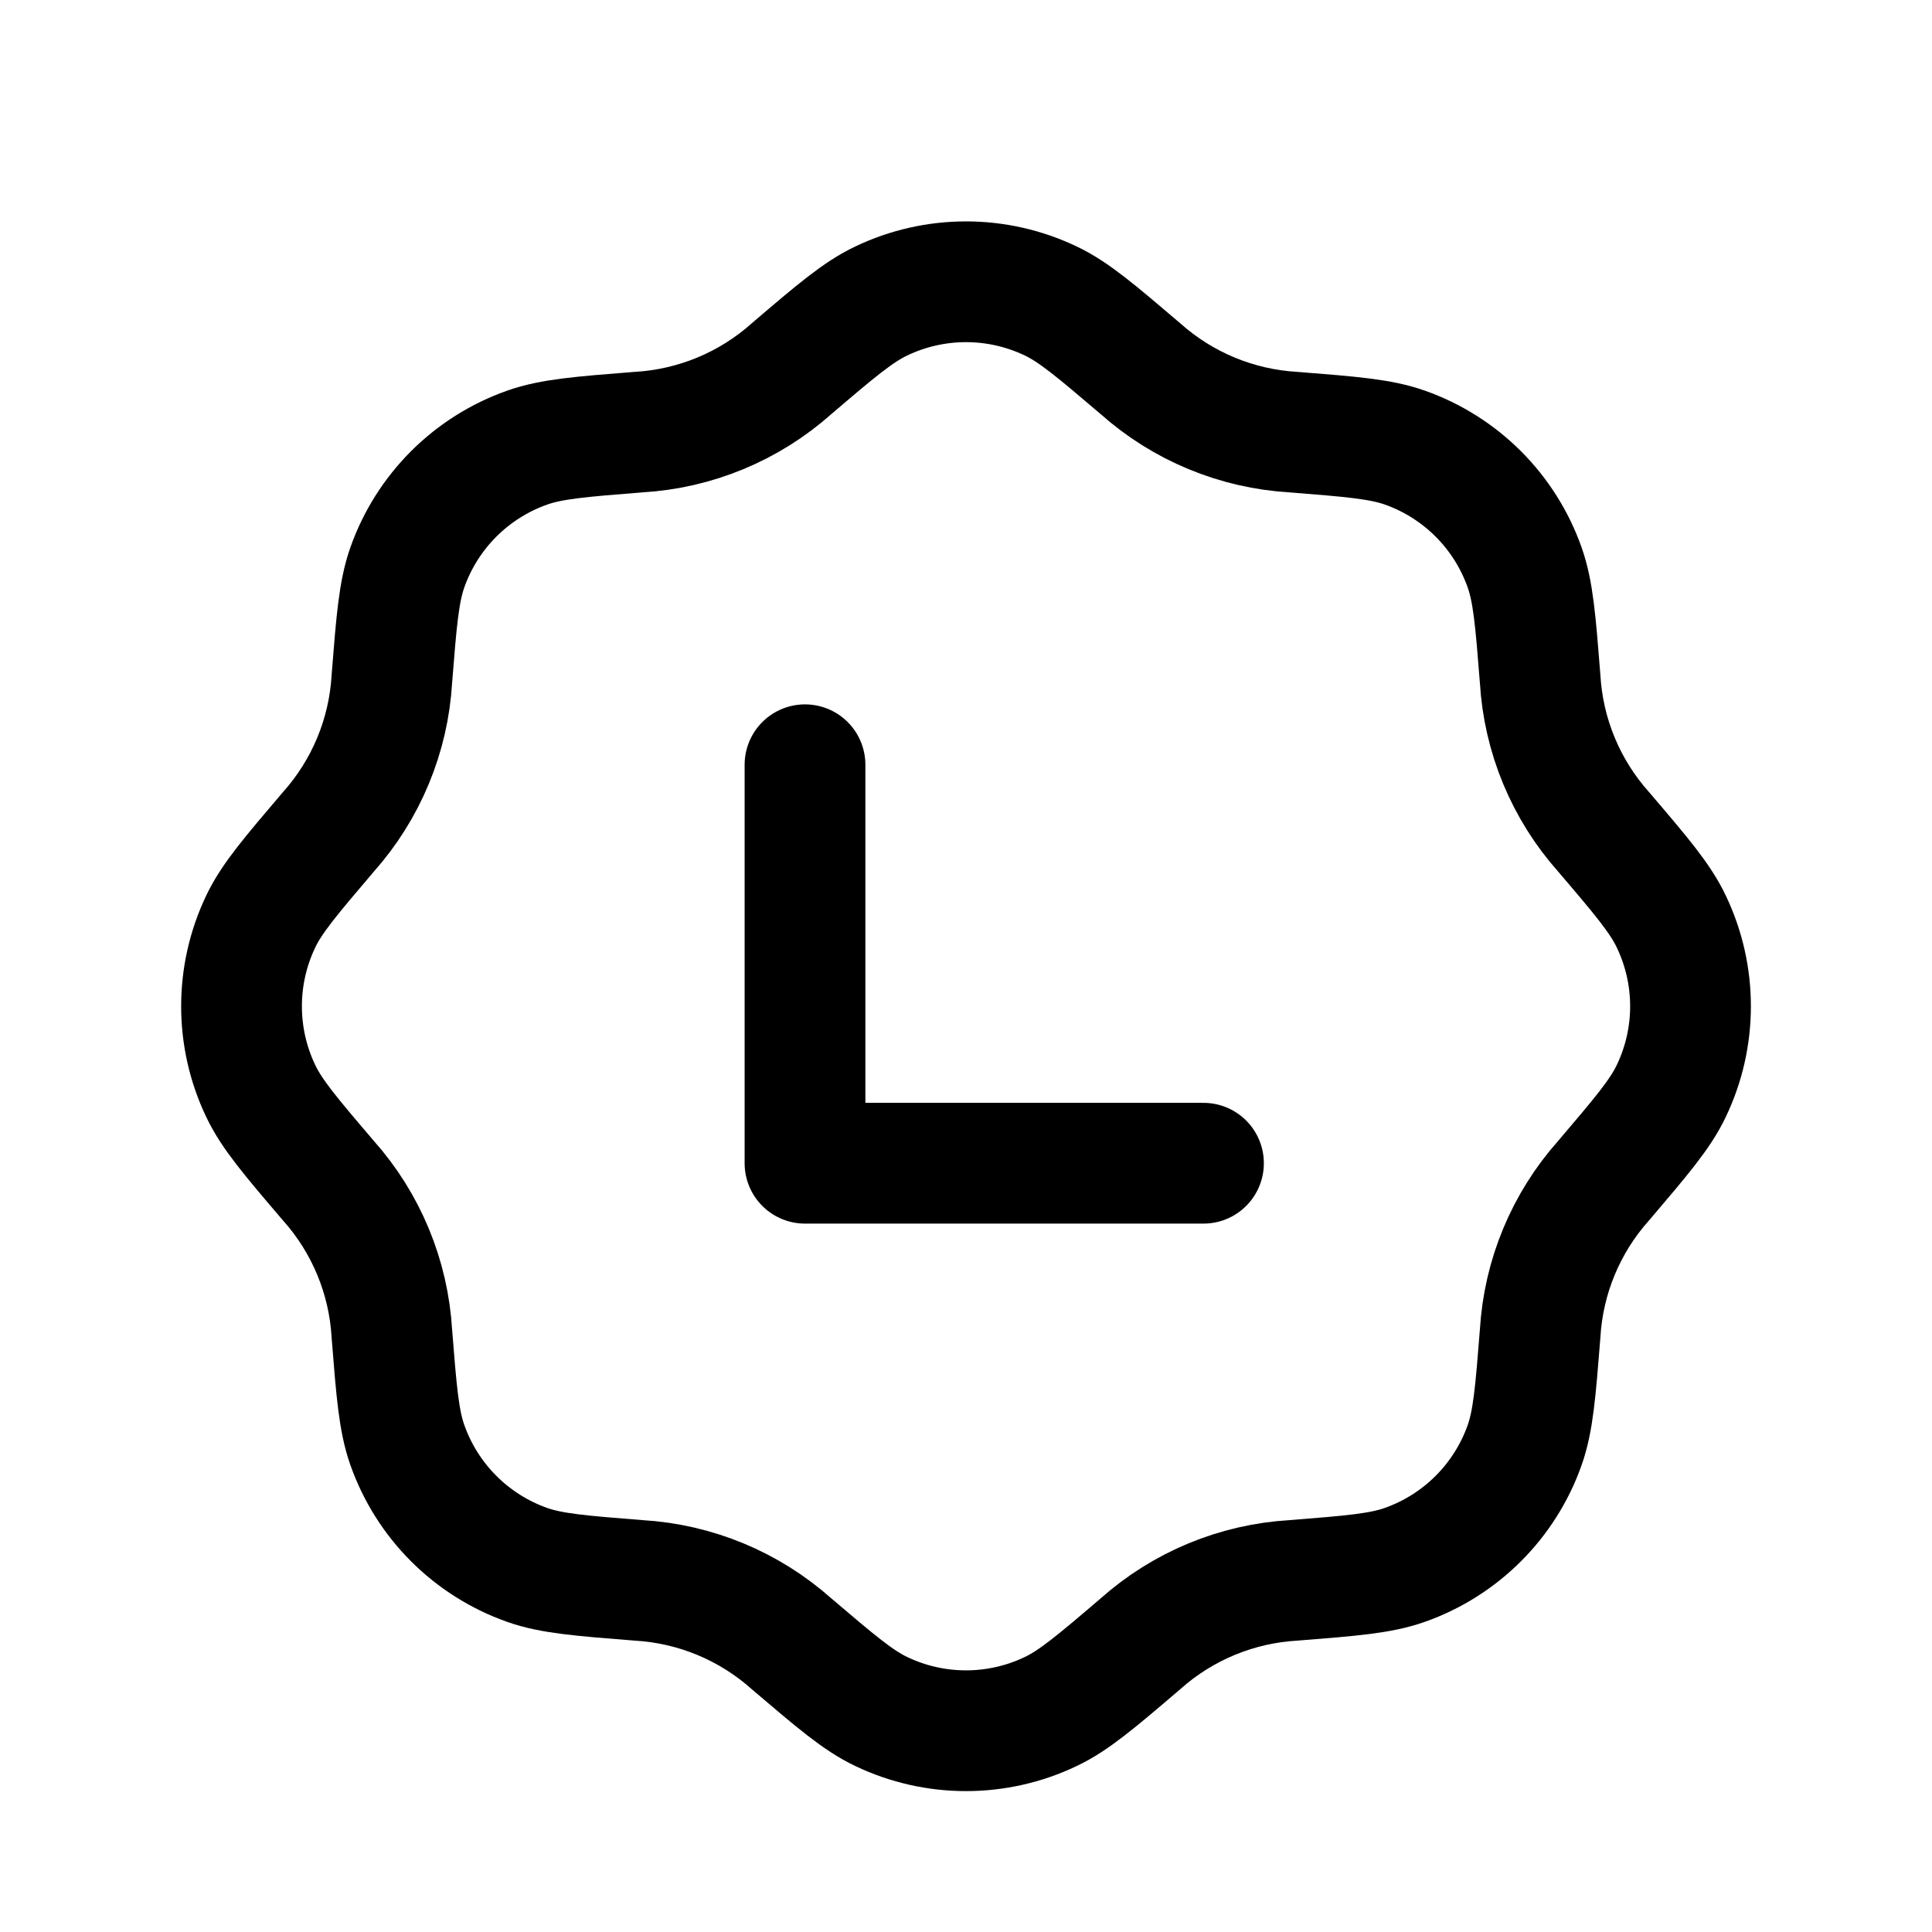
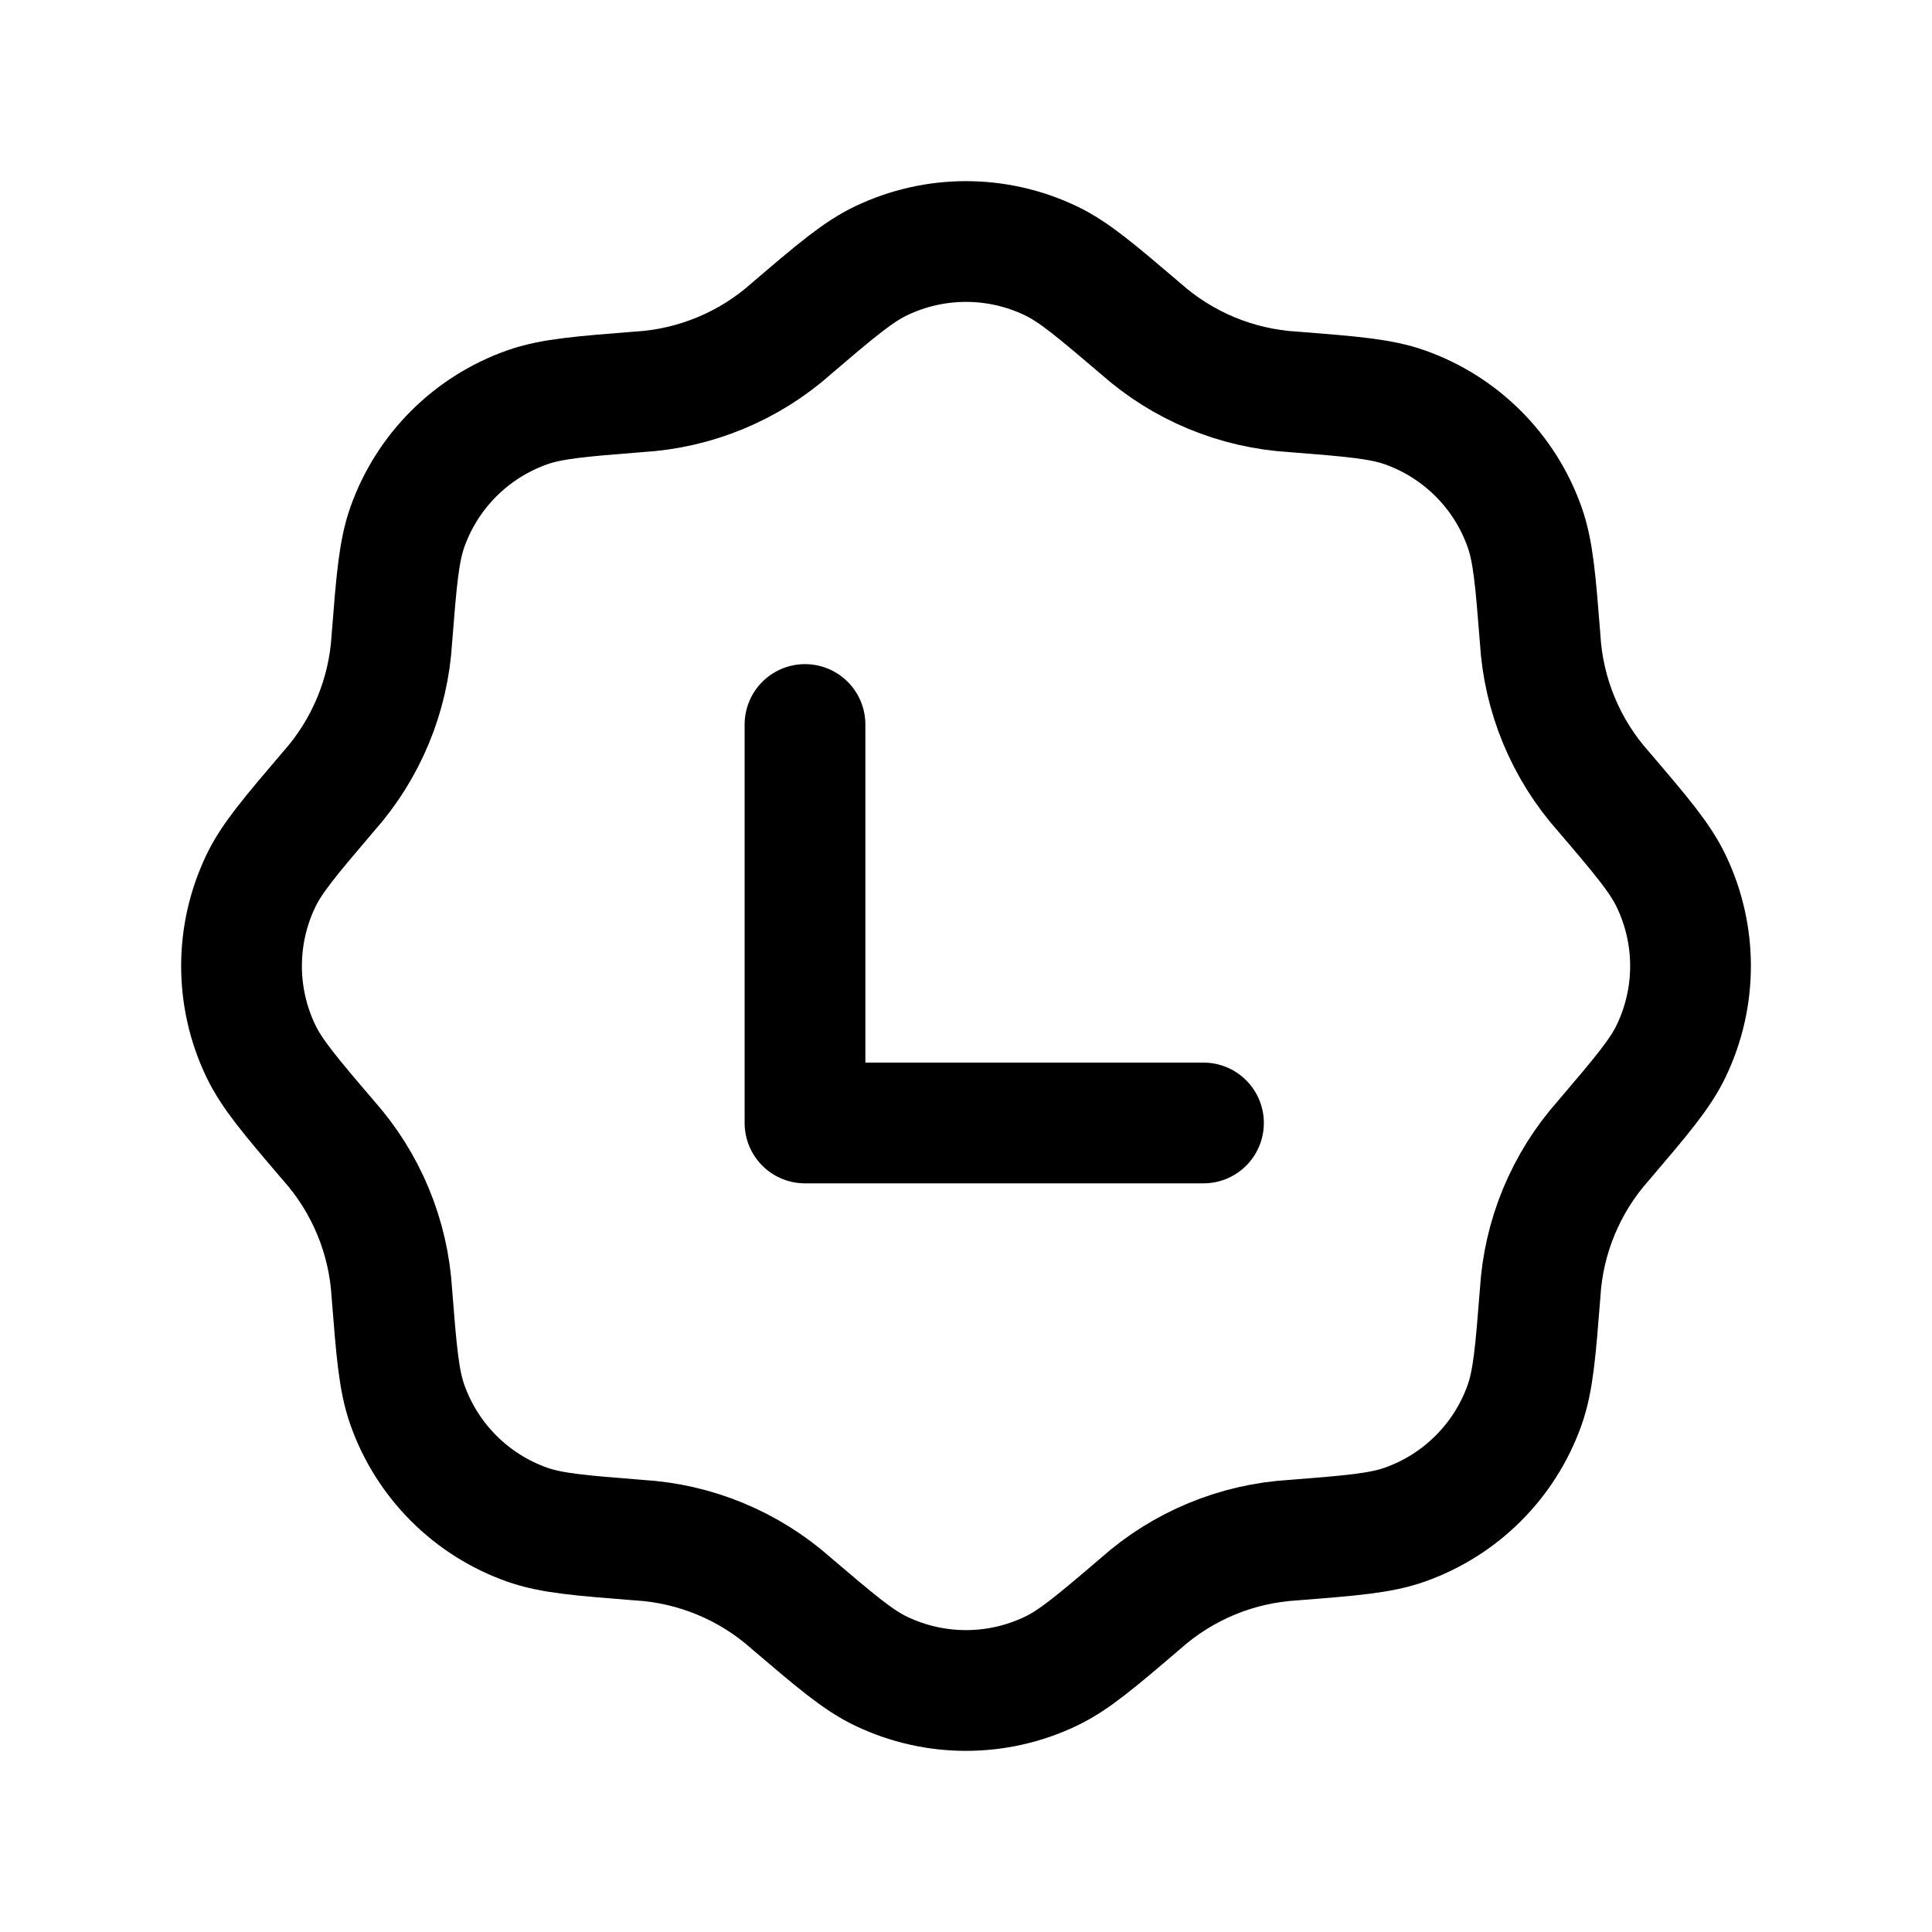
<svg xmlns="http://www.w3.org/2000/svg" width="24" height="24" fill="none" viewBox="0 0 24 24" stroke-width="1.5" stroke-linecap="round" stroke-linejoin="round" stroke="currentColor">
-   <path d="M14.95 14.45H10V9.5" />
-   <path d="M9.833 4.58c.55-.47.826-.704 1.114-.841a2.442 2.442 0 0 1 2.106 0c.288.137.563.372 1.114.841a3.132 3.132 0 0 0 1.9.788c.722.057 1.083.086 1.384.192a2.442 2.442 0 0 1 1.489 1.49c.106.3.135.66.192 1.382a3.13 3.13 0 0 0 .788 1.901c.47.55.704.826.841 1.114.319.666.319 1.44 0 2.106-.137.288-.372.563-.841 1.114a3.13 3.13 0 0 0-.788 1.9c-.057.722-.086 1.083-.192 1.384a2.442 2.442 0 0 1-1.49 1.489c-.3.106-.66.135-1.382.192a3.131 3.131 0 0 0-1.901.788c-.55.47-.826.704-1.114.841a2.441 2.441 0 0 1-2.106 0c-.288-.137-.563-.372-1.114-.841a3.13 3.13 0 0 0-1.9-.788c-.722-.057-1.083-.086-1.384-.192a2.442 2.442 0 0 1-1.489-1.49c-.106-.3-.135-.66-.192-1.382a3.132 3.132 0 0 0-.788-1.901c-.47-.55-.704-.826-.841-1.114a2.442 2.442 0 0 1 0-2.106c.137-.288.372-.563.841-1.114a3.131 3.131 0 0 0 .788-1.9c.057-.722.086-1.083.192-1.384A2.442 2.442 0 0 1 6.55 5.56c.3-.106.66-.135 1.382-.192a3.131 3.131 0 0 0 1.901-.788Z" />
+   <path d="M14.95 13.95H10V9" />
+   <path d="M9.833 4.08c.55-.47.826-.704 1.114-.841a2.442 2.442 0 0 1 2.106 0c.288.137.563.372 1.114.841a3.132 3.132 0 0 0 1.9.788c.722.057 1.083.086 1.384.192a2.442 2.442 0 0 1 1.489 1.49c.106.3.135.66.192 1.382a3.13 3.13 0 0 0 .788 1.901c.47.55.704.826.841 1.114.319.666.319 1.44 0 2.106-.137.288-.372.563-.841 1.114a3.13 3.13 0 0 0-.788 1.9c-.057.722-.086 1.083-.192 1.384a2.442 2.442 0 0 1-1.49 1.489c-.3.106-.66.135-1.382.192a3.131 3.131 0 0 0-1.901.788c-.55.47-.826.704-1.114.841a2.441 2.441 0 0 1-2.106 0c-.288-.137-.563-.372-1.114-.841a3.13 3.13 0 0 0-1.9-.788c-.722-.057-1.083-.086-1.384-.192a2.442 2.442 0 0 1-1.489-1.49c-.106-.3-.135-.66-.192-1.382a3.132 3.132 0 0 0-.788-1.901c-.47-.55-.704-.826-.841-1.114a2.442 2.442 0 0 1 0-2.106c.137-.288.372-.563.841-1.114a3.131 3.131 0 0 0 .788-1.9c.057-.722.086-1.083.192-1.384A2.442 2.442 0 0 1 6.55 5.06c.3-.106.66-.135 1.382-.192a3.131 3.131 0 0 0 1.901-.788Z" />
</svg>
